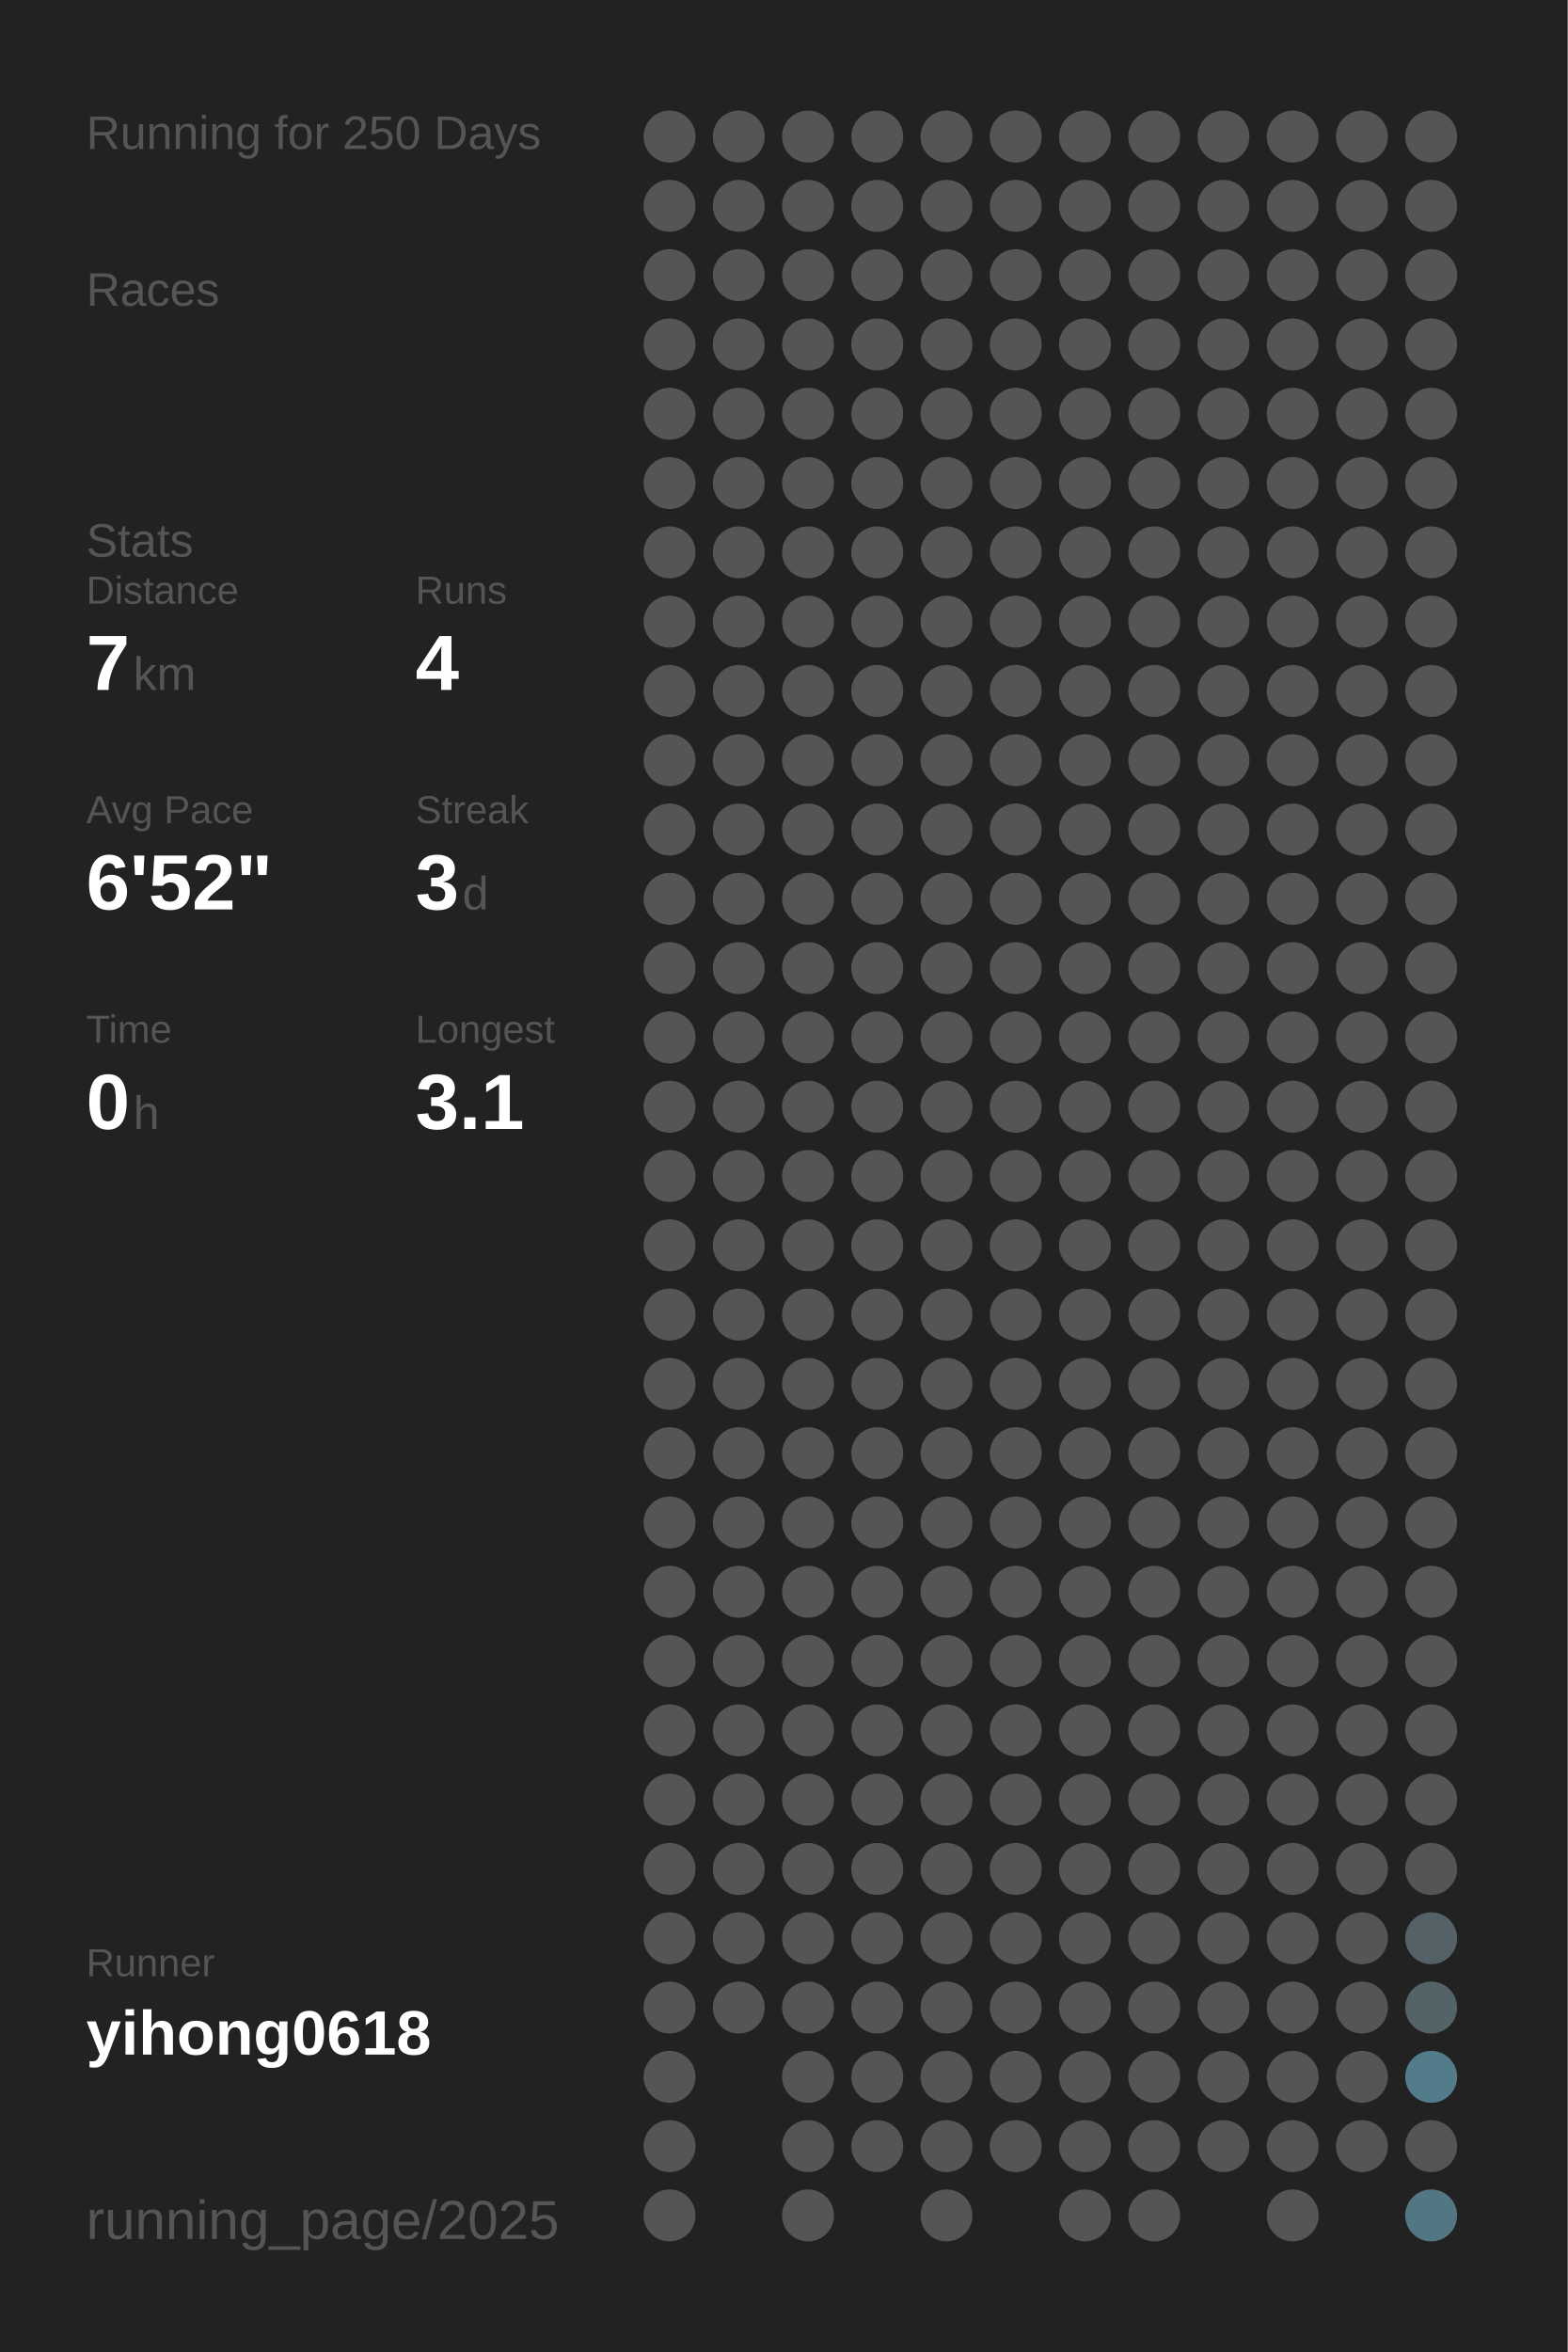
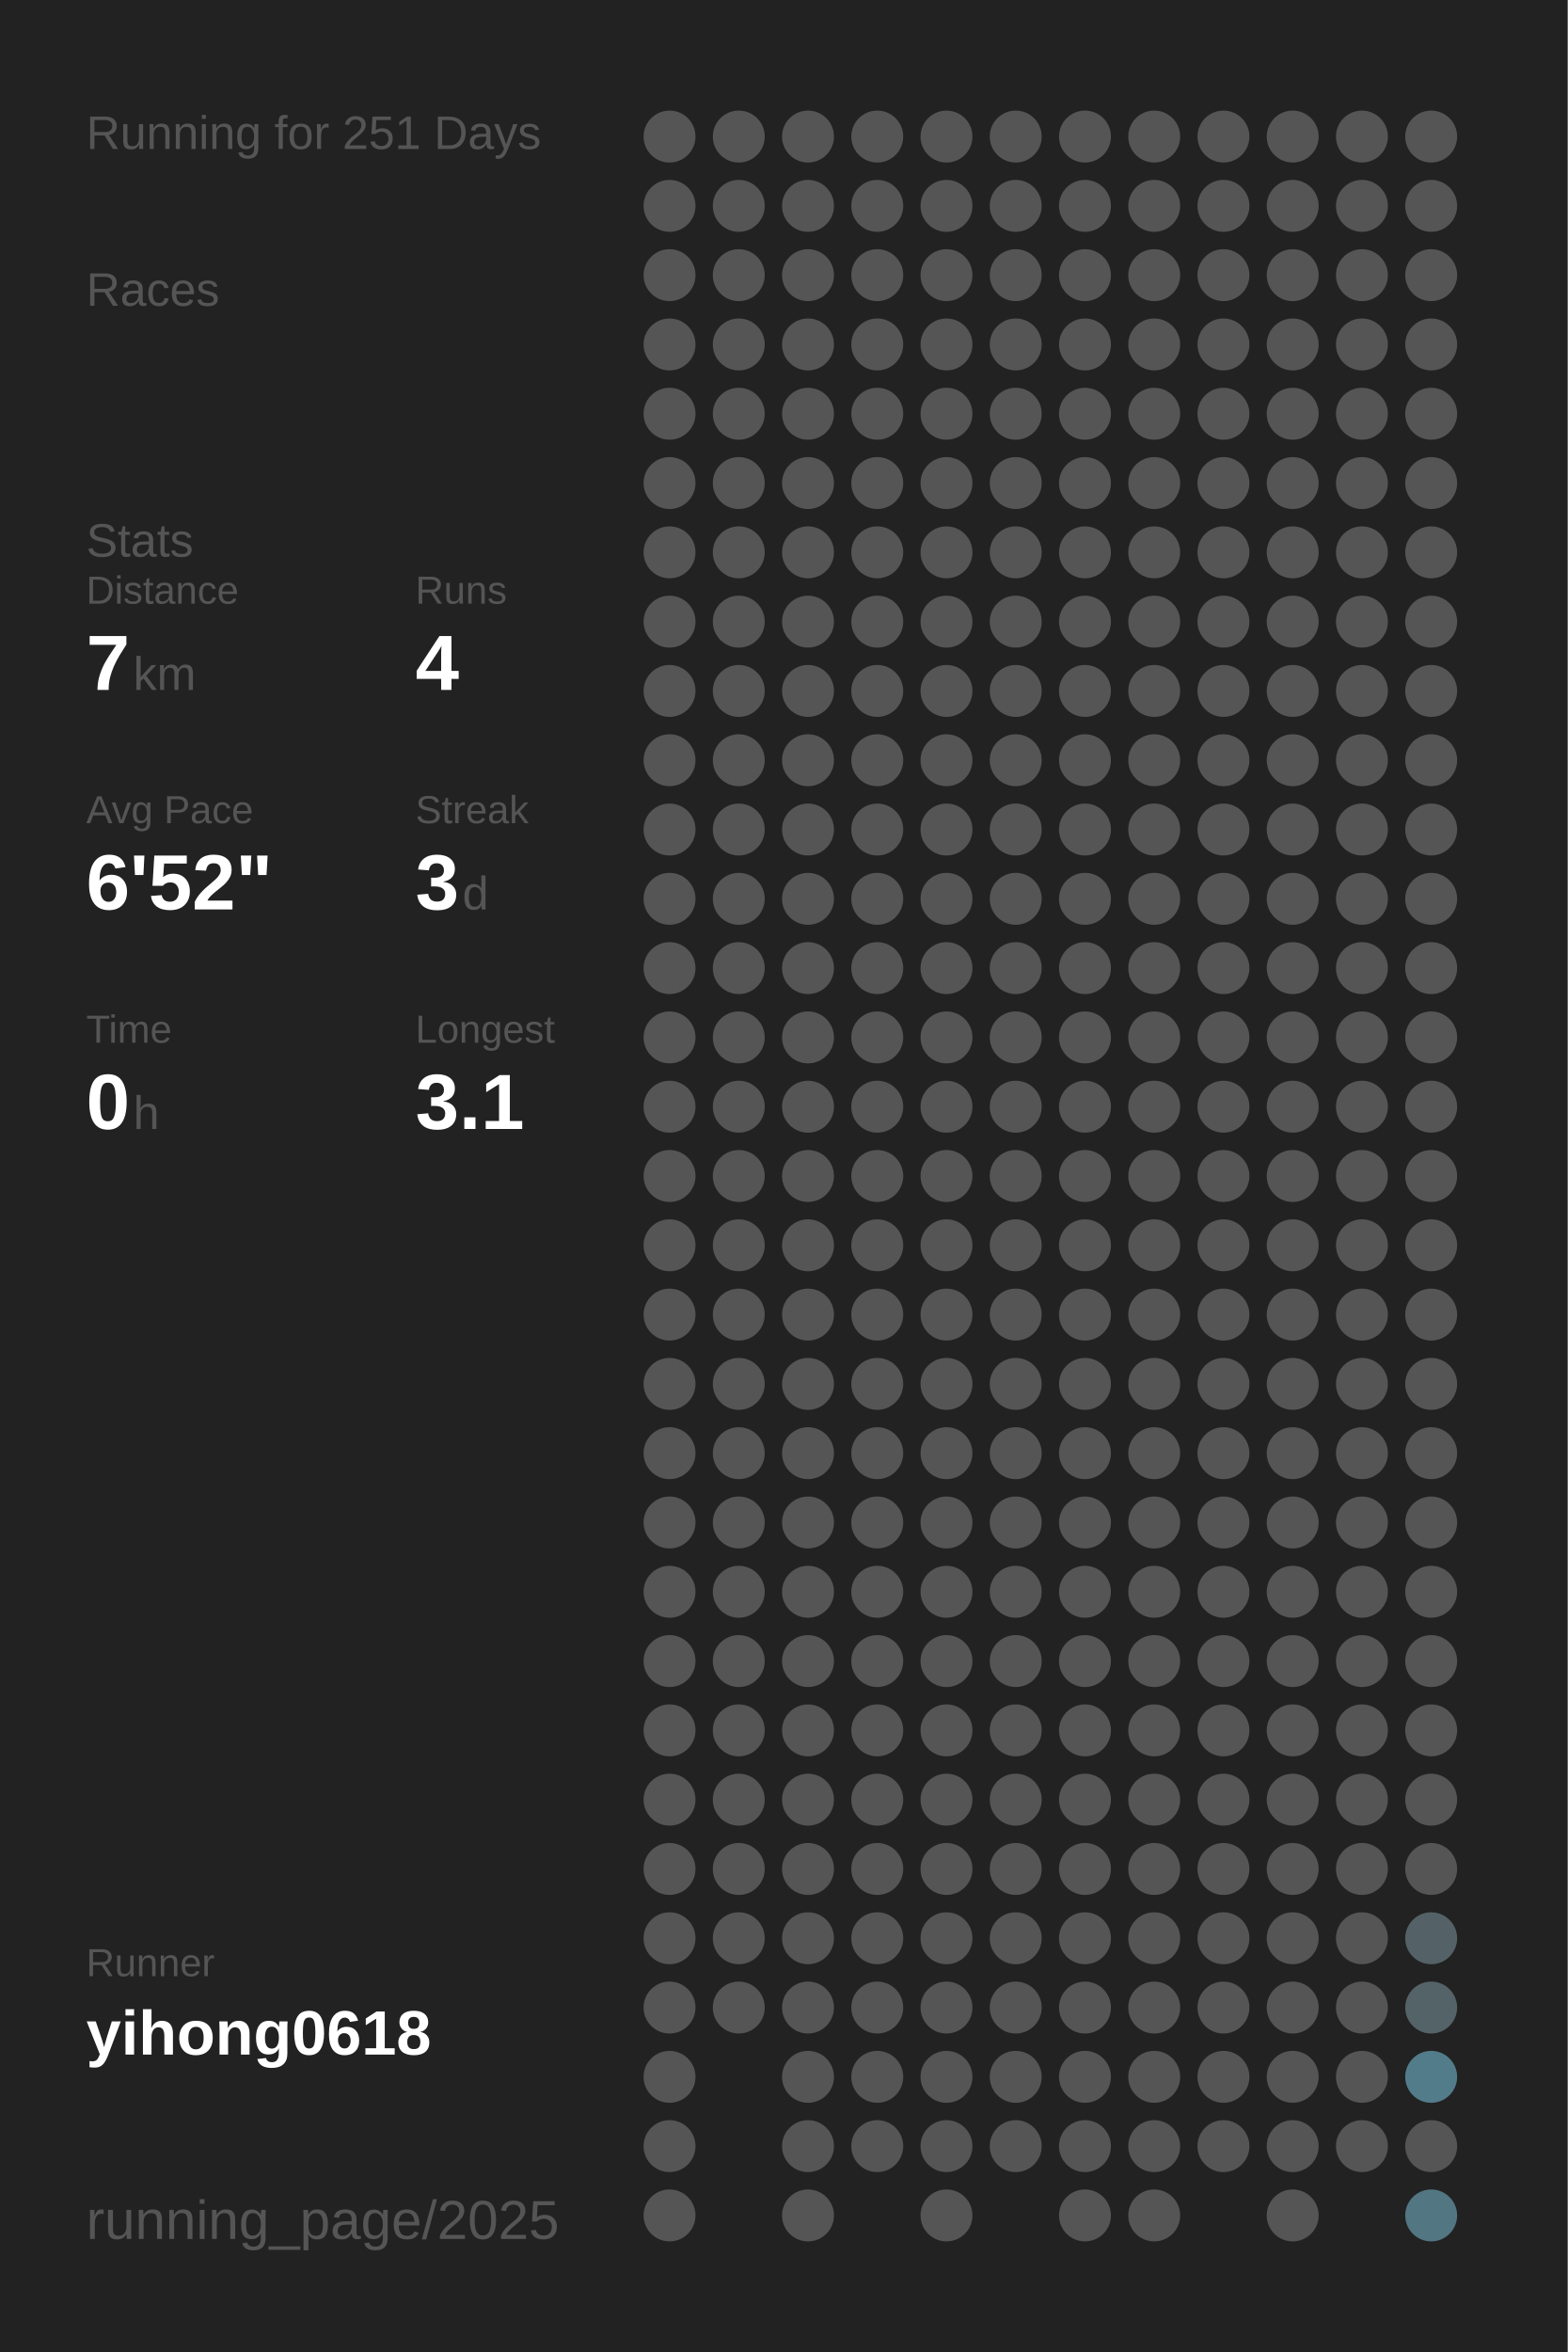
<svg xmlns="http://www.w3.org/2000/svg" baseProfile="full" height="300mm" version="1.1" viewBox="0,0,200,300" width="200mm">
  <defs />
  <rect fill="#222222" height="300" width="200" x="0" y="0" />
-   <text fill="#555555" style="font-size:6px; font-family:Arial;" x="11" y="19">Running for 250 Days</text>
+   <text fill="#555555" style="font-size:6px; font-family:Arial;" x="11" y="19">Running for 251 Days</text>
  <text fill="#555555" style="font-size:6px; font-family:Arial;" x="11" y="39">Races</text>
  <text fill="#555555" style="font-size:6px; font-family:Arial;" x="11" y="71">Stats</text>
  <text fill="#555555" style="font-size:5px; font-family:Arial;" x="11" y="77">Distance</text>
  <text fill="#FFFFFF" style="font-size:10px; font-family:Arial; font-weight:bold;" x="11" y="88">7</text>
  <text fill="#555555" style="font-size:6px; font-family:Arial;" x="17" y="88">km</text>
  <text fill="#555555" style="font-size:5px; font-family:Arial;" x="53" y="77">Runs</text>
  <text fill="#FFFFFF" style="font-size:10px; font-family:Arial; font-weight:bold;" x="53" y="88">4</text>
  <text fill="#555555" style="font-size:5px; font-family:Arial;" x="11" y="105">Avg Pace</text>
  <text fill="#FFFFFF" style="font-size:10px; font-family:Arial; font-weight:bold;" x="11" y="116">6'52"</text>
  <text fill="#555555" style="font-size:5px; font-family:Arial;" x="53" y="105">Streak</text>
  <text fill="#FFFFFF" style="font-size:10px; font-family:Arial; font-weight:bold;" x="53" y="116">3</text>
  <text fill="#555555" style="font-size:6px; font-family:Arial;" x="59" y="116">d</text>
  <text fill="#555555" style="font-size:5px; font-family:Arial;" x="11" y="133">Time</text>
  <text fill="#FFFFFF" style="font-size:10px; font-family:Arial; font-weight:bold;" x="11" y="144">0</text>
  <text fill="#555555" style="font-size:6px; font-family:Arial;" x="17" y="144">h</text>
  <text fill="#555555" style="font-size:5px; font-family:Arial;" x="53" y="133">Longest</text>
  <text fill="#FFFFFF" style="font-size:10px; font-family:Arial; font-weight:bold;" x="53" y="144">3.1</text>
  <text fill="#555555" style="font-size:5px; font-family:Arial;" x="11" y="252.065">Runner</text>
  <text fill="#FFFFFF" style="font-size:8px; font-family:Arial; font-weight:bold;" x="11" y="262.065">yihong0618</text>
  <text fill="#555555" style="font-size:7px; font-family:Arial;" x="11" y="285.581">running_page/2025</text>
  <circle cx="85.417" cy="17.419" fill="#555555" r="3.312" />
  <circle cx="85.417" cy="26.258" fill="#555555" r="3.312" />
  <circle cx="85.417" cy="35.097" fill="#555555" r="3.312" />
  <circle cx="85.417" cy="43.935" fill="#555555" r="3.312" />
  <circle cx="85.417" cy="52.774" fill="#555555" r="3.312" />
  <circle cx="85.417" cy="61.613" fill="#555555" r="3.312" />
  <circle cx="85.417" cy="70.452" fill="#555555" r="3.312" />
  <circle cx="85.417" cy="79.29" fill="#555555" r="3.312" />
  <circle cx="85.417" cy="88.129" fill="#555555" r="3.312" />
  <circle cx="85.417" cy="96.968" fill="#555555" r="3.312" />
  <circle cx="85.417" cy="105.806" fill="#555555" r="3.312" />
  <circle cx="85.417" cy="114.645" fill="#555555" r="3.312" />
  <circle cx="85.417" cy="123.484" fill="#555555" r="3.312" />
  <circle cx="85.417" cy="132.323" fill="#555555" r="3.312" />
  <circle cx="85.417" cy="141.161" fill="#555555" r="3.312" />
  <circle cx="85.417" cy="150" fill="#555555" r="3.312" />
  <circle cx="85.417" cy="158.839" fill="#555555" r="3.312" />
  <circle cx="85.417" cy="167.677" fill="#555555" r="3.312" />
  <circle cx="85.417" cy="176.516" fill="#555555" r="3.312" />
  <circle cx="85.417" cy="185.355" fill="#555555" r="3.312" />
  <circle cx="85.417" cy="194.194" fill="#555555" r="3.312" />
  <circle cx="85.417" cy="203.032" fill="#555555" r="3.312" />
  <circle cx="85.417" cy="211.871" fill="#555555" r="3.312" />
  <circle cx="85.417" cy="220.71" fill="#555555" r="3.312" />
  <circle cx="85.417" cy="229.548" fill="#555555" r="3.312" />
  <circle cx="85.417" cy="238.387" fill="#555555" r="3.312" />
  <circle cx="85.417" cy="247.226" fill="#555555" r="3.312" />
  <circle cx="85.417" cy="256.065" fill="#555555" r="3.312" />
  <circle cx="85.417" cy="264.903" fill="#555555" r="3.312" />
  <circle cx="85.417" cy="273.742" fill="#555555" r="3.312" />
  <circle cx="85.417" cy="282.581" fill="#555555" r="3.312" />
  <circle cx="94.25" cy="17.419" fill="#555555" r="3.312" />
  <circle cx="94.25" cy="26.258" fill="#555555" r="3.312" />
  <circle cx="94.25" cy="35.097" fill="#555555" r="3.312" />
  <circle cx="94.25" cy="43.935" fill="#555555" r="3.312" />
  <circle cx="94.25" cy="52.774" fill="#555555" r="3.312" />
  <circle cx="94.25" cy="61.613" fill="#555555" r="3.312" />
  <circle cx="94.25" cy="70.452" fill="#555555" r="3.312" />
  <circle cx="94.25" cy="79.29" fill="#555555" r="3.312" />
  <circle cx="94.25" cy="88.129" fill="#555555" r="3.312" />
  <circle cx="94.25" cy="96.968" fill="#555555" r="3.312" />
  <circle cx="94.25" cy="105.806" fill="#555555" r="3.312" />
  <circle cx="94.25" cy="114.645" fill="#555555" r="3.312" />
  <circle cx="94.25" cy="123.484" fill="#555555" r="3.312" />
  <circle cx="94.25" cy="132.323" fill="#555555" r="3.312" />
  <circle cx="94.25" cy="141.161" fill="#555555" r="3.312" />
  <circle cx="94.25" cy="150" fill="#555555" r="3.312" />
  <circle cx="94.25" cy="158.839" fill="#555555" r="3.312" />
  <circle cx="94.25" cy="167.677" fill="#555555" r="3.312" />
  <circle cx="94.25" cy="176.516" fill="#555555" r="3.312" />
  <circle cx="94.25" cy="185.355" fill="#555555" r="3.312" />
  <circle cx="94.25" cy="194.194" fill="#555555" r="3.312" />
  <circle cx="94.25" cy="203.032" fill="#555555" r="3.312" />
  <circle cx="94.25" cy="211.871" fill="#555555" r="3.312" />
  <circle cx="94.25" cy="220.71" fill="#555555" r="3.312" />
  <circle cx="94.25" cy="229.548" fill="#555555" r="3.312" />
  <circle cx="94.25" cy="238.387" fill="#555555" r="3.312" />
  <circle cx="94.25" cy="247.226" fill="#555555" r="3.312" />
  <circle cx="94.25" cy="256.065" fill="#555555" r="3.312" />
  <circle cx="103.083" cy="17.419" fill="#555555" r="3.312" />
  <circle cx="103.083" cy="26.258" fill="#555555" r="3.312" />
  <circle cx="103.083" cy="35.097" fill="#555555" r="3.312" />
  <circle cx="103.083" cy="43.935" fill="#555555" r="3.312" />
  <circle cx="103.083" cy="52.774" fill="#555555" r="3.312" />
  <circle cx="103.083" cy="61.613" fill="#555555" r="3.312" />
  <circle cx="103.083" cy="70.452" fill="#555555" r="3.312" />
  <circle cx="103.083" cy="79.29" fill="#555555" r="3.312" />
  <circle cx="103.083" cy="88.129" fill="#555555" r="3.312" />
  <circle cx="103.083" cy="96.968" fill="#555555" r="3.312" />
  <circle cx="103.083" cy="105.806" fill="#555555" r="3.312" />
  <circle cx="103.083" cy="114.645" fill="#555555" r="3.312" />
  <circle cx="103.083" cy="123.484" fill="#555555" r="3.312" />
  <circle cx="103.083" cy="132.323" fill="#555555" r="3.312" />
  <circle cx="103.083" cy="141.161" fill="#555555" r="3.312" />
  <circle cx="103.083" cy="150" fill="#555555" r="3.312" />
  <circle cx="103.083" cy="158.839" fill="#555555" r="3.312" />
  <circle cx="103.083" cy="167.677" fill="#555555" r="3.312" />
  <circle cx="103.083" cy="176.516" fill="#555555" r="3.312" />
  <circle cx="103.083" cy="185.355" fill="#555555" r="3.312" />
  <circle cx="103.083" cy="194.194" fill="#555555" r="3.312" />
  <circle cx="103.083" cy="203.032" fill="#555555" r="3.312" />
  <circle cx="103.083" cy="211.871" fill="#555555" r="3.312" />
  <circle cx="103.083" cy="220.71" fill="#555555" r="3.312" />
  <circle cx="103.083" cy="229.548" fill="#555555" r="3.312" />
  <circle cx="103.083" cy="238.387" fill="#555555" r="3.312" />
  <circle cx="103.083" cy="247.226" fill="#555555" r="3.312" />
  <circle cx="103.083" cy="256.065" fill="#555555" r="3.312" />
  <circle cx="103.083" cy="264.903" fill="#555555" r="3.312" />
  <circle cx="103.083" cy="273.742" fill="#555555" r="3.312" />
  <circle cx="103.083" cy="282.581" fill="#555555" r="3.312" />
  <circle cx="111.917" cy="17.419" fill="#555555" r="3.312" />
  <circle cx="111.917" cy="26.258" fill="#555555" r="3.312" />
  <circle cx="111.917" cy="35.097" fill="#555555" r="3.312" />
  <circle cx="111.917" cy="43.935" fill="#555555" r="3.312" />
  <circle cx="111.917" cy="52.774" fill="#555555" r="3.312" />
  <circle cx="111.917" cy="61.613" fill="#555555" r="3.312" />
  <circle cx="111.917" cy="70.452" fill="#555555" r="3.312" />
  <circle cx="111.917" cy="79.29" fill="#555555" r="3.312" />
  <circle cx="111.917" cy="88.129" fill="#555555" r="3.312" />
  <circle cx="111.917" cy="96.968" fill="#555555" r="3.312" />
  <circle cx="111.917" cy="105.806" fill="#555555" r="3.312" />
  <circle cx="111.917" cy="114.645" fill="#555555" r="3.312" />
  <circle cx="111.917" cy="123.484" fill="#555555" r="3.312" />
  <circle cx="111.917" cy="132.323" fill="#555555" r="3.312" />
  <circle cx="111.917" cy="141.161" fill="#555555" r="3.312" />
  <circle cx="111.917" cy="150" fill="#555555" r="3.312" />
  <circle cx="111.917" cy="158.839" fill="#555555" r="3.312" />
  <circle cx="111.917" cy="167.677" fill="#555555" r="3.312" />
  <circle cx="111.917" cy="176.516" fill="#555555" r="3.312" />
  <circle cx="111.917" cy="185.355" fill="#555555" r="3.312" />
  <circle cx="111.917" cy="194.194" fill="#555555" r="3.312" />
  <circle cx="111.917" cy="203.032" fill="#555555" r="3.312" />
  <circle cx="111.917" cy="211.871" fill="#555555" r="3.312" />
  <circle cx="111.917" cy="220.71" fill="#555555" r="3.312" />
  <circle cx="111.917" cy="229.548" fill="#555555" r="3.312" />
  <circle cx="111.917" cy="238.387" fill="#555555" r="3.312" />
  <circle cx="111.917" cy="247.226" fill="#555555" r="3.312" />
  <circle cx="111.917" cy="256.065" fill="#555555" r="3.312" />
  <circle cx="111.917" cy="264.903" fill="#555555" r="3.312" />
  <circle cx="111.917" cy="273.742" fill="#555555" r="3.312" />
  <circle cx="120.75" cy="17.419" fill="#555555" r="3.312" />
  <circle cx="120.75" cy="26.258" fill="#555555" r="3.312" />
  <circle cx="120.75" cy="35.097" fill="#555555" r="3.312" />
  <circle cx="120.75" cy="43.935" fill="#555555" r="3.312" />
  <circle cx="120.75" cy="52.774" fill="#555555" r="3.312" />
  <circle cx="120.75" cy="61.613" fill="#555555" r="3.312" />
  <circle cx="120.75" cy="70.452" fill="#555555" r="3.312" />
  <circle cx="120.75" cy="79.29" fill="#555555" r="3.312" />
  <circle cx="120.75" cy="88.129" fill="#555555" r="3.312" />
  <circle cx="120.75" cy="96.968" fill="#555555" r="3.312" />
  <circle cx="120.75" cy="105.806" fill="#555555" r="3.312" />
  <circle cx="120.75" cy="114.645" fill="#555555" r="3.312" />
  <circle cx="120.75" cy="123.484" fill="#555555" r="3.312" />
  <circle cx="120.75" cy="132.323" fill="#555555" r="3.312" />
  <circle cx="120.75" cy="141.161" fill="#555555" r="3.312" />
  <circle cx="120.75" cy="150" fill="#555555" r="3.312" />
  <circle cx="120.75" cy="158.839" fill="#555555" r="3.312" />
  <circle cx="120.75" cy="167.677" fill="#555555" r="3.312" />
  <circle cx="120.75" cy="176.516" fill="#555555" r="3.312" />
  <circle cx="120.75" cy="185.355" fill="#555555" r="3.312" />
  <circle cx="120.75" cy="194.194" fill="#555555" r="3.312" />
  <circle cx="120.75" cy="203.032" fill="#555555" r="3.312" />
  <circle cx="120.75" cy="211.871" fill="#555555" r="3.312" />
  <circle cx="120.75" cy="220.71" fill="#555555" r="3.312" />
  <circle cx="120.75" cy="229.548" fill="#555555" r="3.312" />
  <circle cx="120.75" cy="238.387" fill="#555555" r="3.312" />
  <circle cx="120.75" cy="247.226" fill="#555555" r="3.312" />
  <circle cx="120.75" cy="256.065" fill="#555555" r="3.312" />
  <circle cx="120.75" cy="264.903" fill="#555555" r="3.312" />
  <circle cx="120.75" cy="273.742" fill="#555555" r="3.312" />
  <circle cx="120.75" cy="282.581" fill="#555555" r="3.312" />
  <circle cx="129.583" cy="17.419" fill="#555555" r="3.312" />
  <circle cx="129.583" cy="26.258" fill="#555555" r="3.312" />
  <circle cx="129.583" cy="35.097" fill="#555555" r="3.312" />
  <circle cx="129.583" cy="43.935" fill="#555555" r="3.312" />
  <circle cx="129.583" cy="52.774" fill="#555555" r="3.312" />
  <circle cx="129.583" cy="61.613" fill="#555555" r="3.312" />
  <circle cx="129.583" cy="70.452" fill="#555555" r="3.312" />
  <circle cx="129.583" cy="79.29" fill="#555555" r="3.312" />
  <circle cx="129.583" cy="88.129" fill="#555555" r="3.312" />
  <circle cx="129.583" cy="96.968" fill="#555555" r="3.312" />
  <circle cx="129.583" cy="105.806" fill="#555555" r="3.312" />
  <circle cx="129.583" cy="114.645" fill="#555555" r="3.312" />
  <circle cx="129.583" cy="123.484" fill="#555555" r="3.312" />
  <circle cx="129.583" cy="132.323" fill="#555555" r="3.312" />
  <circle cx="129.583" cy="141.161" fill="#555555" r="3.312" />
  <circle cx="129.583" cy="150" fill="#555555" r="3.312" />
  <circle cx="129.583" cy="158.839" fill="#555555" r="3.312" />
  <circle cx="129.583" cy="167.677" fill="#555555" r="3.312" />
  <circle cx="129.583" cy="176.516" fill="#555555" r="3.312" />
  <circle cx="129.583" cy="185.355" fill="#555555" r="3.312" />
  <circle cx="129.583" cy="194.194" fill="#555555" r="3.312" />
  <circle cx="129.583" cy="203.032" fill="#555555" r="3.312" />
  <circle cx="129.583" cy="211.871" fill="#555555" r="3.312" />
  <circle cx="129.583" cy="220.71" fill="#555555" r="3.312" />
  <circle cx="129.583" cy="229.548" fill="#555555" r="3.312" />
  <circle cx="129.583" cy="238.387" fill="#555555" r="3.312" />
  <circle cx="129.583" cy="247.226" fill="#555555" r="3.312" />
  <circle cx="129.583" cy="256.065" fill="#555555" r="3.312" />
  <circle cx="129.583" cy="264.903" fill="#555555" r="3.312" />
  <circle cx="129.583" cy="273.742" fill="#555555" r="3.312" />
  <circle cx="138.417" cy="17.419" fill="#555555" r="3.312" />
  <circle cx="138.417" cy="26.258" fill="#555555" r="3.312" />
  <circle cx="138.417" cy="35.097" fill="#555555" r="3.312" />
  <circle cx="138.417" cy="43.935" fill="#555555" r="3.312" />
  <circle cx="138.417" cy="52.774" fill="#555555" r="3.312" />
  <circle cx="138.417" cy="61.613" fill="#555555" r="3.312" />
  <circle cx="138.417" cy="70.452" fill="#555555" r="3.312" />
  <circle cx="138.417" cy="79.29" fill="#555555" r="3.312" />
  <circle cx="138.417" cy="88.129" fill="#555555" r="3.312" />
  <circle cx="138.417" cy="96.968" fill="#555555" r="3.312" />
  <circle cx="138.417" cy="105.806" fill="#555555" r="3.312" />
  <circle cx="138.417" cy="114.645" fill="#555555" r="3.312" />
  <circle cx="138.417" cy="123.484" fill="#555555" r="3.312" />
  <circle cx="138.417" cy="132.323" fill="#555555" r="3.312" />
  <circle cx="138.417" cy="141.161" fill="#555555" r="3.312" />
  <circle cx="138.417" cy="150" fill="#555555" r="3.312" />
  <circle cx="138.417" cy="158.839" fill="#555555" r="3.312" />
  <circle cx="138.417" cy="167.677" fill="#555555" r="3.312" />
  <circle cx="138.417" cy="176.516" fill="#555555" r="3.312" />
  <circle cx="138.417" cy="185.355" fill="#555555" r="3.312" />
  <circle cx="138.417" cy="194.194" fill="#555555" r="3.312" />
  <circle cx="138.417" cy="203.032" fill="#555555" r="3.312" />
  <circle cx="138.417" cy="211.871" fill="#555555" r="3.312" />
  <circle cx="138.417" cy="220.71" fill="#555555" r="3.312" />
  <circle cx="138.417" cy="229.548" fill="#555555" r="3.312" />
  <circle cx="138.417" cy="238.387" fill="#555555" r="3.312" />
  <circle cx="138.417" cy="247.226" fill="#555555" r="3.312" />
  <circle cx="138.417" cy="256.065" fill="#555555" r="3.312" />
  <circle cx="138.417" cy="264.903" fill="#555555" r="3.312" />
  <circle cx="138.417" cy="273.742" fill="#555555" r="3.312" />
  <circle cx="138.417" cy="282.581" fill="#555555" r="3.312" />
  <circle cx="147.25" cy="17.419" fill="#555555" r="3.312" />
  <circle cx="147.25" cy="26.258" fill="#555555" r="3.312" />
  <circle cx="147.25" cy="35.097" fill="#555555" r="3.312" />
  <circle cx="147.25" cy="43.935" fill="#555555" r="3.312" />
  <circle cx="147.25" cy="52.774" fill="#555555" r="3.312" />
  <circle cx="147.25" cy="61.613" fill="#555555" r="3.312" />
  <circle cx="147.25" cy="70.452" fill="#555555" r="3.312" />
  <circle cx="147.25" cy="79.29" fill="#555555" r="3.312" />
  <circle cx="147.25" cy="88.129" fill="#555555" r="3.312" />
  <circle cx="147.25" cy="96.968" fill="#555555" r="3.312" />
  <circle cx="147.25" cy="105.806" fill="#555555" r="3.312" />
  <circle cx="147.25" cy="114.645" fill="#555555" r="3.312" />
  <circle cx="147.25" cy="123.484" fill="#555555" r="3.312" />
  <circle cx="147.25" cy="132.323" fill="#555555" r="3.312" />
  <circle cx="147.25" cy="141.161" fill="#555555" r="3.312" />
  <circle cx="147.25" cy="150" fill="#555555" r="3.312" />
  <circle cx="147.25" cy="158.839" fill="#555555" r="3.312" />
  <circle cx="147.25" cy="167.677" fill="#555555" r="3.312" />
  <circle cx="147.25" cy="176.516" fill="#555555" r="3.312" />
  <circle cx="147.25" cy="185.355" fill="#555555" r="3.312" />
  <circle cx="147.25" cy="194.194" fill="#555555" r="3.312" />
  <circle cx="147.25" cy="203.032" fill="#555555" r="3.312" />
  <circle cx="147.25" cy="211.871" fill="#555555" r="3.312" />
  <circle cx="147.25" cy="220.71" fill="#555555" r="3.312" />
  <circle cx="147.25" cy="229.548" fill="#555555" r="3.312" />
  <circle cx="147.25" cy="238.387" fill="#555555" r="3.312" />
  <circle cx="147.25" cy="247.226" fill="#555555" r="3.312" />
  <circle cx="147.25" cy="256.065" fill="#555555" r="3.312" />
  <circle cx="147.25" cy="264.903" fill="#555555" r="3.312" />
  <circle cx="147.25" cy="273.742" fill="#555555" r="3.312" />
  <circle cx="147.25" cy="282.581" fill="#555555" r="3.312" />
  <circle cx="156.083" cy="17.419" fill="#555555" r="3.312" />
  <circle cx="156.083" cy="26.258" fill="#555555" r="3.312" />
  <circle cx="156.083" cy="35.097" fill="#555555" r="3.312" />
  <circle cx="156.083" cy="43.935" fill="#555555" r="3.312" />
  <circle cx="156.083" cy="52.774" fill="#555555" r="3.312" />
  <circle cx="156.083" cy="61.613" fill="#555555" r="3.312" />
  <circle cx="156.083" cy="70.452" fill="#555555" r="3.312" />
  <circle cx="156.083" cy="79.29" fill="#555555" r="3.312" />
  <circle cx="156.083" cy="88.129" fill="#555555" r="3.312" />
  <circle cx="156.083" cy="96.968" fill="#555555" r="3.312" />
  <circle cx="156.083" cy="105.806" fill="#555555" r="3.312" />
  <circle cx="156.083" cy="114.645" fill="#555555" r="3.312" />
  <circle cx="156.083" cy="123.484" fill="#555555" r="3.312" />
  <circle cx="156.083" cy="132.323" fill="#555555" r="3.312" />
  <circle cx="156.083" cy="141.161" fill="#555555" r="3.312" />
  <circle cx="156.083" cy="150" fill="#555555" r="3.312" />
  <circle cx="156.083" cy="158.839" fill="#555555" r="3.312" />
  <circle cx="156.083" cy="167.677" fill="#555555" r="3.312" />
  <circle cx="156.083" cy="176.516" fill="#555555" r="3.312" />
  <circle cx="156.083" cy="185.355" fill="#555555" r="3.312" />
  <circle cx="156.083" cy="194.194" fill="#555555" r="3.312" />
  <circle cx="156.083" cy="203.032" fill="#555555" r="3.312" />
  <circle cx="156.083" cy="211.871" fill="#555555" r="3.312" />
  <circle cx="156.083" cy="220.71" fill="#555555" r="3.312" />
  <circle cx="156.083" cy="229.548" fill="#555555" r="3.312" />
  <circle cx="156.083" cy="238.387" fill="#555555" r="3.312" />
  <circle cx="156.083" cy="247.226" fill="#555555" r="3.312" />
  <circle cx="156.083" cy="256.065" fill="#555555" r="3.312" />
  <circle cx="156.083" cy="264.903" fill="#555555" r="3.312" />
  <circle cx="156.083" cy="273.742" fill="#555555" r="3.312" />
  <circle cx="164.917" cy="17.419" fill="#555555" r="3.312" />
  <circle cx="164.917" cy="26.258" fill="#555555" r="3.312" />
  <circle cx="164.917" cy="35.097" fill="#555555" r="3.312" />
  <circle cx="164.917" cy="43.935" fill="#555555" r="3.312" />
  <circle cx="164.917" cy="52.774" fill="#555555" r="3.312" />
  <circle cx="164.917" cy="61.613" fill="#555555" r="3.312" />
  <circle cx="164.917" cy="70.452" fill="#555555" r="3.312" />
  <circle cx="164.917" cy="79.29" fill="#555555" r="3.312" />
  <circle cx="164.917" cy="88.129" fill="#555555" r="3.312" />
  <circle cx="164.917" cy="96.968" fill="#555555" r="3.312" />
  <circle cx="164.917" cy="105.806" fill="#555555" r="3.312" />
  <circle cx="164.917" cy="114.645" fill="#555555" r="3.312" />
  <circle cx="164.917" cy="123.484" fill="#555555" r="3.312" />
  <circle cx="164.917" cy="132.323" fill="#555555" r="3.312" />
  <circle cx="164.917" cy="141.161" fill="#555555" r="3.312" />
  <circle cx="164.917" cy="150" fill="#555555" r="3.312" />
  <circle cx="164.917" cy="158.839" fill="#555555" r="3.312" />
  <circle cx="164.917" cy="167.677" fill="#555555" r="3.312" />
  <circle cx="164.917" cy="176.516" fill="#555555" r="3.312" />
  <circle cx="164.917" cy="185.355" fill="#555555" r="3.312" />
  <circle cx="164.917" cy="194.194" fill="#555555" r="3.312" />
  <circle cx="164.917" cy="203.032" fill="#555555" r="3.312" />
  <circle cx="164.917" cy="211.871" fill="#555555" r="3.312" />
  <circle cx="164.917" cy="220.71" fill="#555555" r="3.312" />
  <circle cx="164.917" cy="229.548" fill="#555555" r="3.312" />
  <circle cx="164.917" cy="238.387" fill="#555555" r="3.312" />
  <circle cx="164.917" cy="247.226" fill="#555555" r="3.312" />
  <circle cx="164.917" cy="256.065" fill="#555555" r="3.312" />
  <circle cx="164.917" cy="264.903" fill="#555555" r="3.312" />
  <circle cx="164.917" cy="273.742" fill="#555555" r="3.312" />
  <circle cx="164.917" cy="282.581" fill="#555555" r="3.312" />
  <circle cx="173.75" cy="17.419" fill="#555555" r="3.312" />
  <circle cx="173.75" cy="26.258" fill="#555555" r="3.312" />
  <circle cx="173.75" cy="35.097" fill="#555555" r="3.312" />
  <circle cx="173.75" cy="43.935" fill="#555555" r="3.312" />
  <circle cx="173.75" cy="52.774" fill="#555555" r="3.312" />
  <circle cx="173.75" cy="61.613" fill="#555555" r="3.312" />
  <circle cx="173.75" cy="70.452" fill="#555555" r="3.312" />
  <circle cx="173.75" cy="79.29" fill="#555555" r="3.312" />
  <circle cx="173.75" cy="88.129" fill="#555555" r="3.312" />
  <circle cx="173.75" cy="96.968" fill="#555555" r="3.312" />
  <circle cx="173.75" cy="105.806" fill="#555555" r="3.312" />
  <circle cx="173.75" cy="114.645" fill="#555555" r="3.312" />
  <circle cx="173.75" cy="123.484" fill="#555555" r="3.312" />
  <circle cx="173.75" cy="132.323" fill="#555555" r="3.312" />
  <circle cx="173.75" cy="141.161" fill="#555555" r="3.312" />
  <circle cx="173.75" cy="150" fill="#555555" r="3.312" />
  <circle cx="173.75" cy="158.839" fill="#555555" r="3.312" />
  <circle cx="173.75" cy="167.677" fill="#555555" r="3.312" />
  <circle cx="173.75" cy="176.516" fill="#555555" r="3.312" />
  <circle cx="173.75" cy="185.355" fill="#555555" r="3.312" />
  <circle cx="173.75" cy="194.194" fill="#555555" r="3.312" />
  <circle cx="173.75" cy="203.032" fill="#555555" r="3.312" />
  <circle cx="173.75" cy="211.871" fill="#555555" r="3.312" />
  <circle cx="173.75" cy="220.71" fill="#555555" r="3.312" />
  <circle cx="173.75" cy="229.548" fill="#555555" r="3.312" />
  <circle cx="173.75" cy="238.387" fill="#555555" r="3.312" />
  <circle cx="173.75" cy="247.226" fill="#555555" r="3.312" />
  <circle cx="173.75" cy="256.065" fill="#555555" r="3.312" />
  <circle cx="173.75" cy="264.903" fill="#555555" r="3.312" />
  <circle cx="173.75" cy="273.742" fill="#555555" r="3.312" />
  <circle cx="182.583" cy="17.419" fill="#555555" r="3.312" />
  <circle cx="182.583" cy="26.258" fill="#555555" r="3.312" />
  <circle cx="182.583" cy="35.097" fill="#555555" r="3.312" />
  <circle cx="182.583" cy="43.935" fill="#555555" r="3.312" />
  <circle cx="182.583" cy="52.774" fill="#555555" r="3.312" />
  <circle cx="182.583" cy="61.613" fill="#555555" r="3.312" />
  <circle cx="182.583" cy="70.452" fill="#555555" r="3.312" />
  <circle cx="182.583" cy="79.29" fill="#555555" r="3.312" />
  <circle cx="182.583" cy="88.129" fill="#555555" r="3.312" />
  <circle cx="182.583" cy="96.968" fill="#555555" r="3.312" />
  <circle cx="182.583" cy="105.806" fill="#555555" r="3.312" />
  <circle cx="182.583" cy="114.645" fill="#555555" r="3.312" />
  <circle cx="182.583" cy="123.484" fill="#555555" r="3.312" />
  <circle cx="182.583" cy="132.323" fill="#555555" r="3.312" />
  <circle cx="182.583" cy="141.161" fill="#555555" r="3.312" />
  <circle cx="182.583" cy="150" fill="#555555" r="3.312" />
  <circle cx="182.583" cy="158.839" fill="#555555" r="3.312" />
  <circle cx="182.583" cy="167.677" fill="#555555" r="3.312" />
  <circle cx="182.583" cy="176.516" fill="#555555" r="3.312" />
  <circle cx="182.583" cy="185.355" fill="#555555" r="3.312" />
  <circle cx="182.583" cy="194.194" fill="#555555" r="3.312" />
  <circle cx="182.583" cy="203.032" fill="#555555" r="3.312" />
  <circle cx="182.583" cy="211.871" fill="#555555" r="3.312" />
  <circle cx="182.583" cy="220.71" fill="#555555" r="3.312" />
  <circle cx="182.583" cy="229.548" fill="#555555" r="3.312" />
  <circle cx="182.583" cy="238.387" fill="#555555" r="3.312" />
  <circle cx="182.583" cy="247.226" fill="#546267" r="3.312" />
  <circle cx="182.583" cy="256.065" fill="#546368" r="3.312" />
  <circle cx="182.583" cy="264.903" fill="#527c8a" r="3.312" />
  <circle cx="182.583" cy="273.742" fill="#555555" r="3.312" />
  <circle cx="182.583" cy="282.581" fill="#527682" r="3.312" />
</svg>
